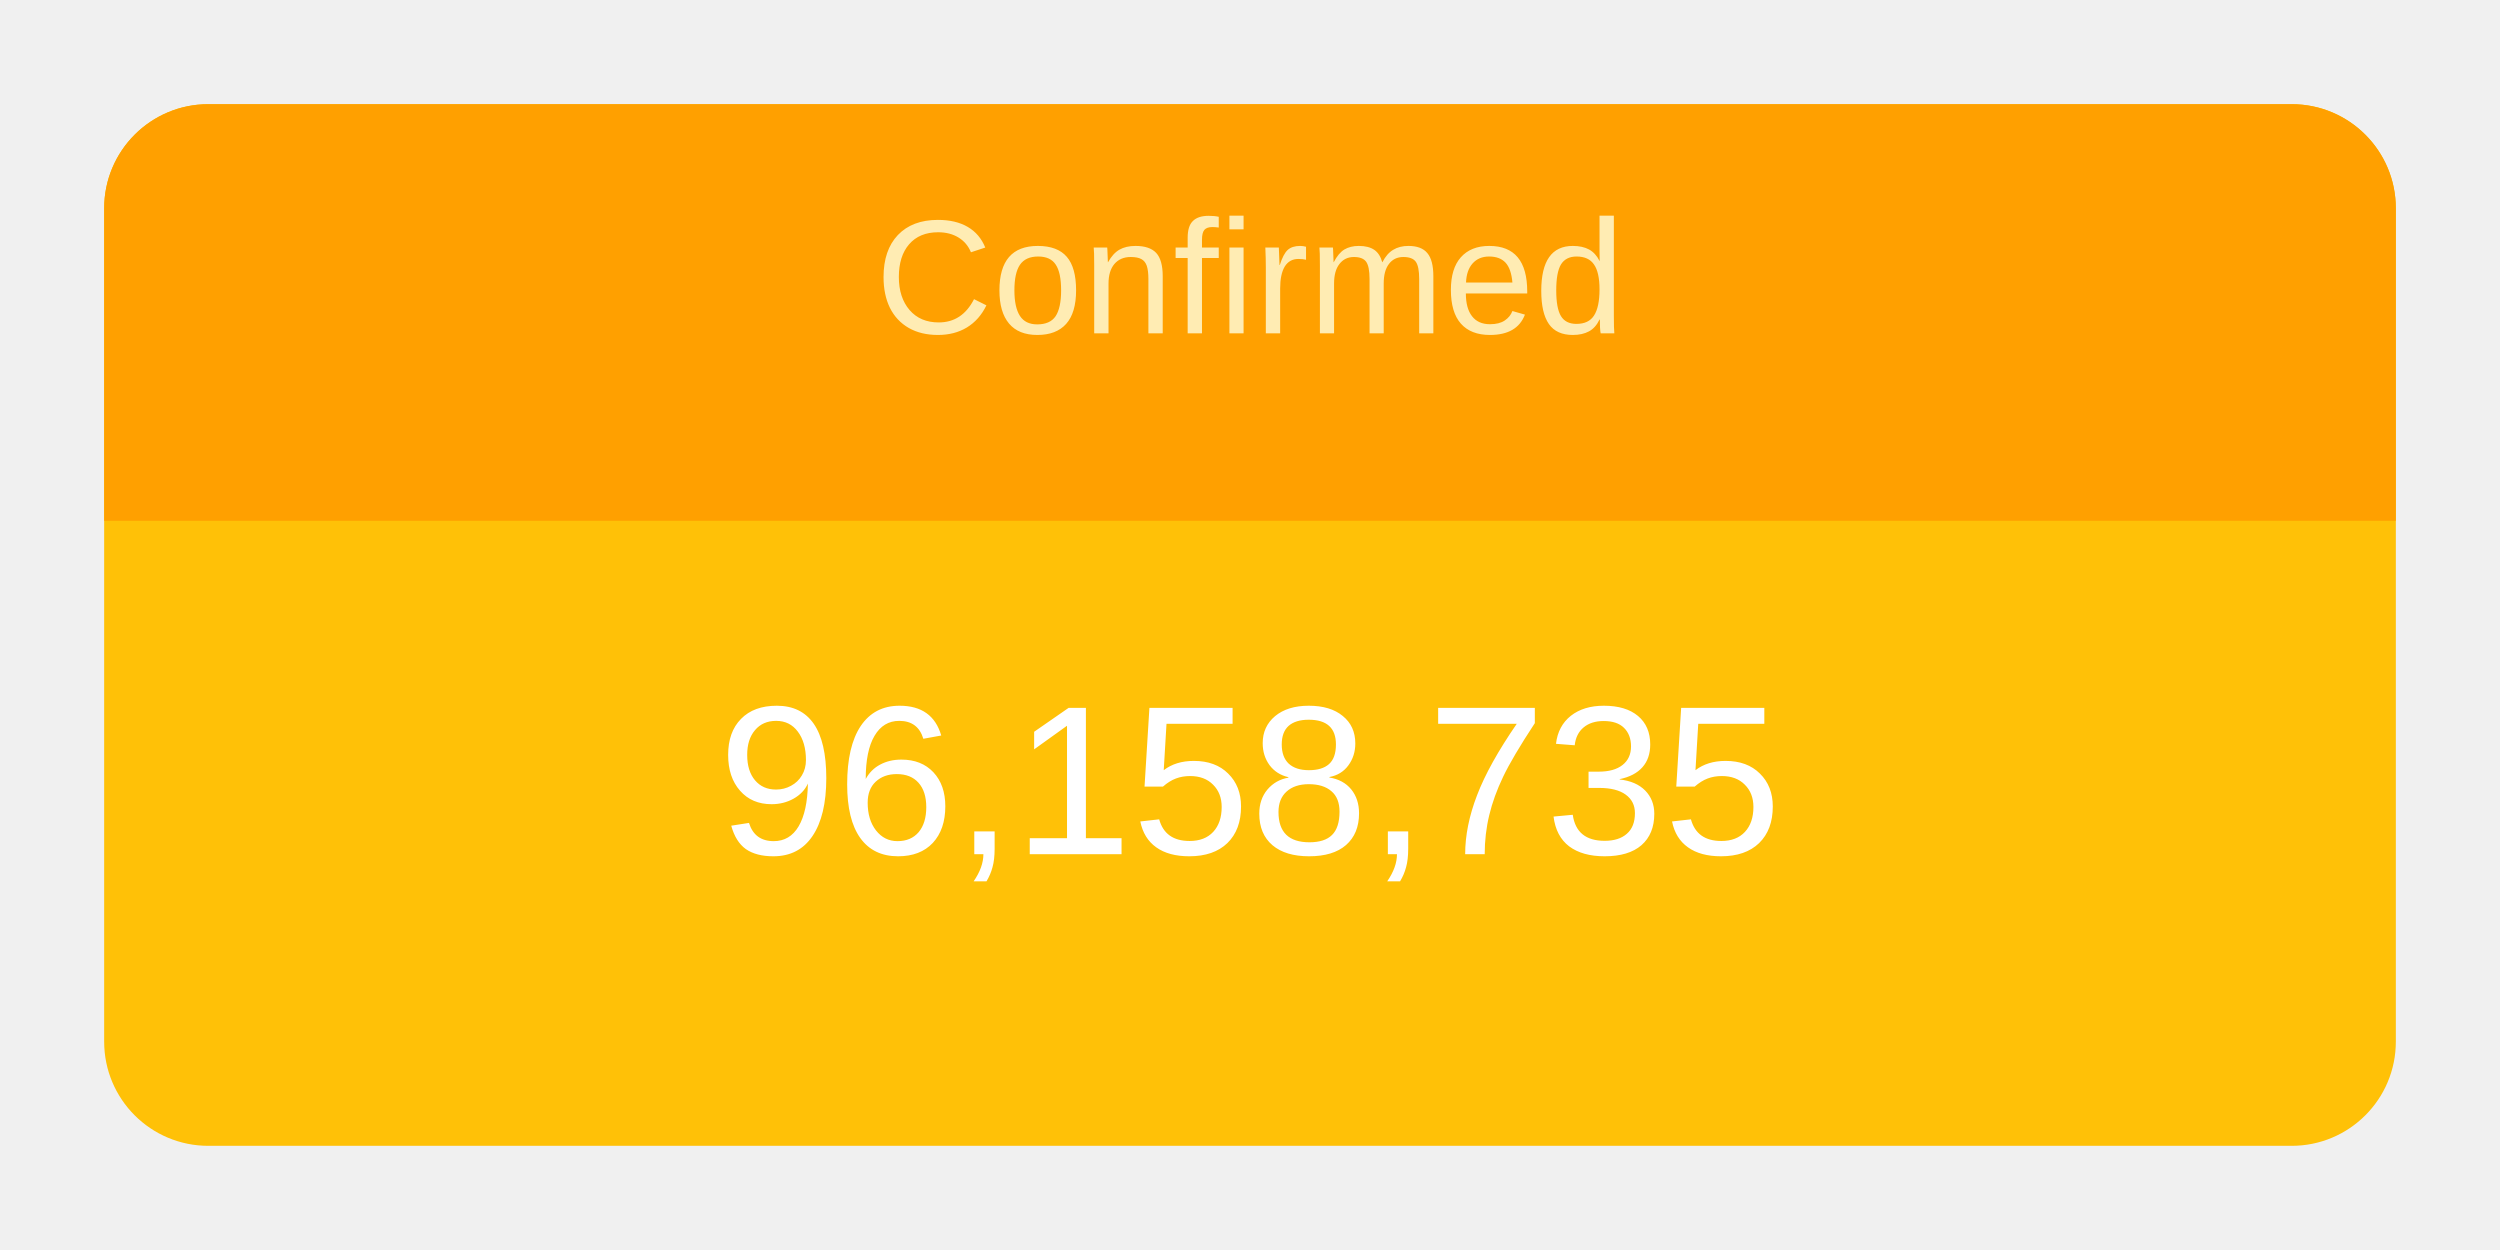
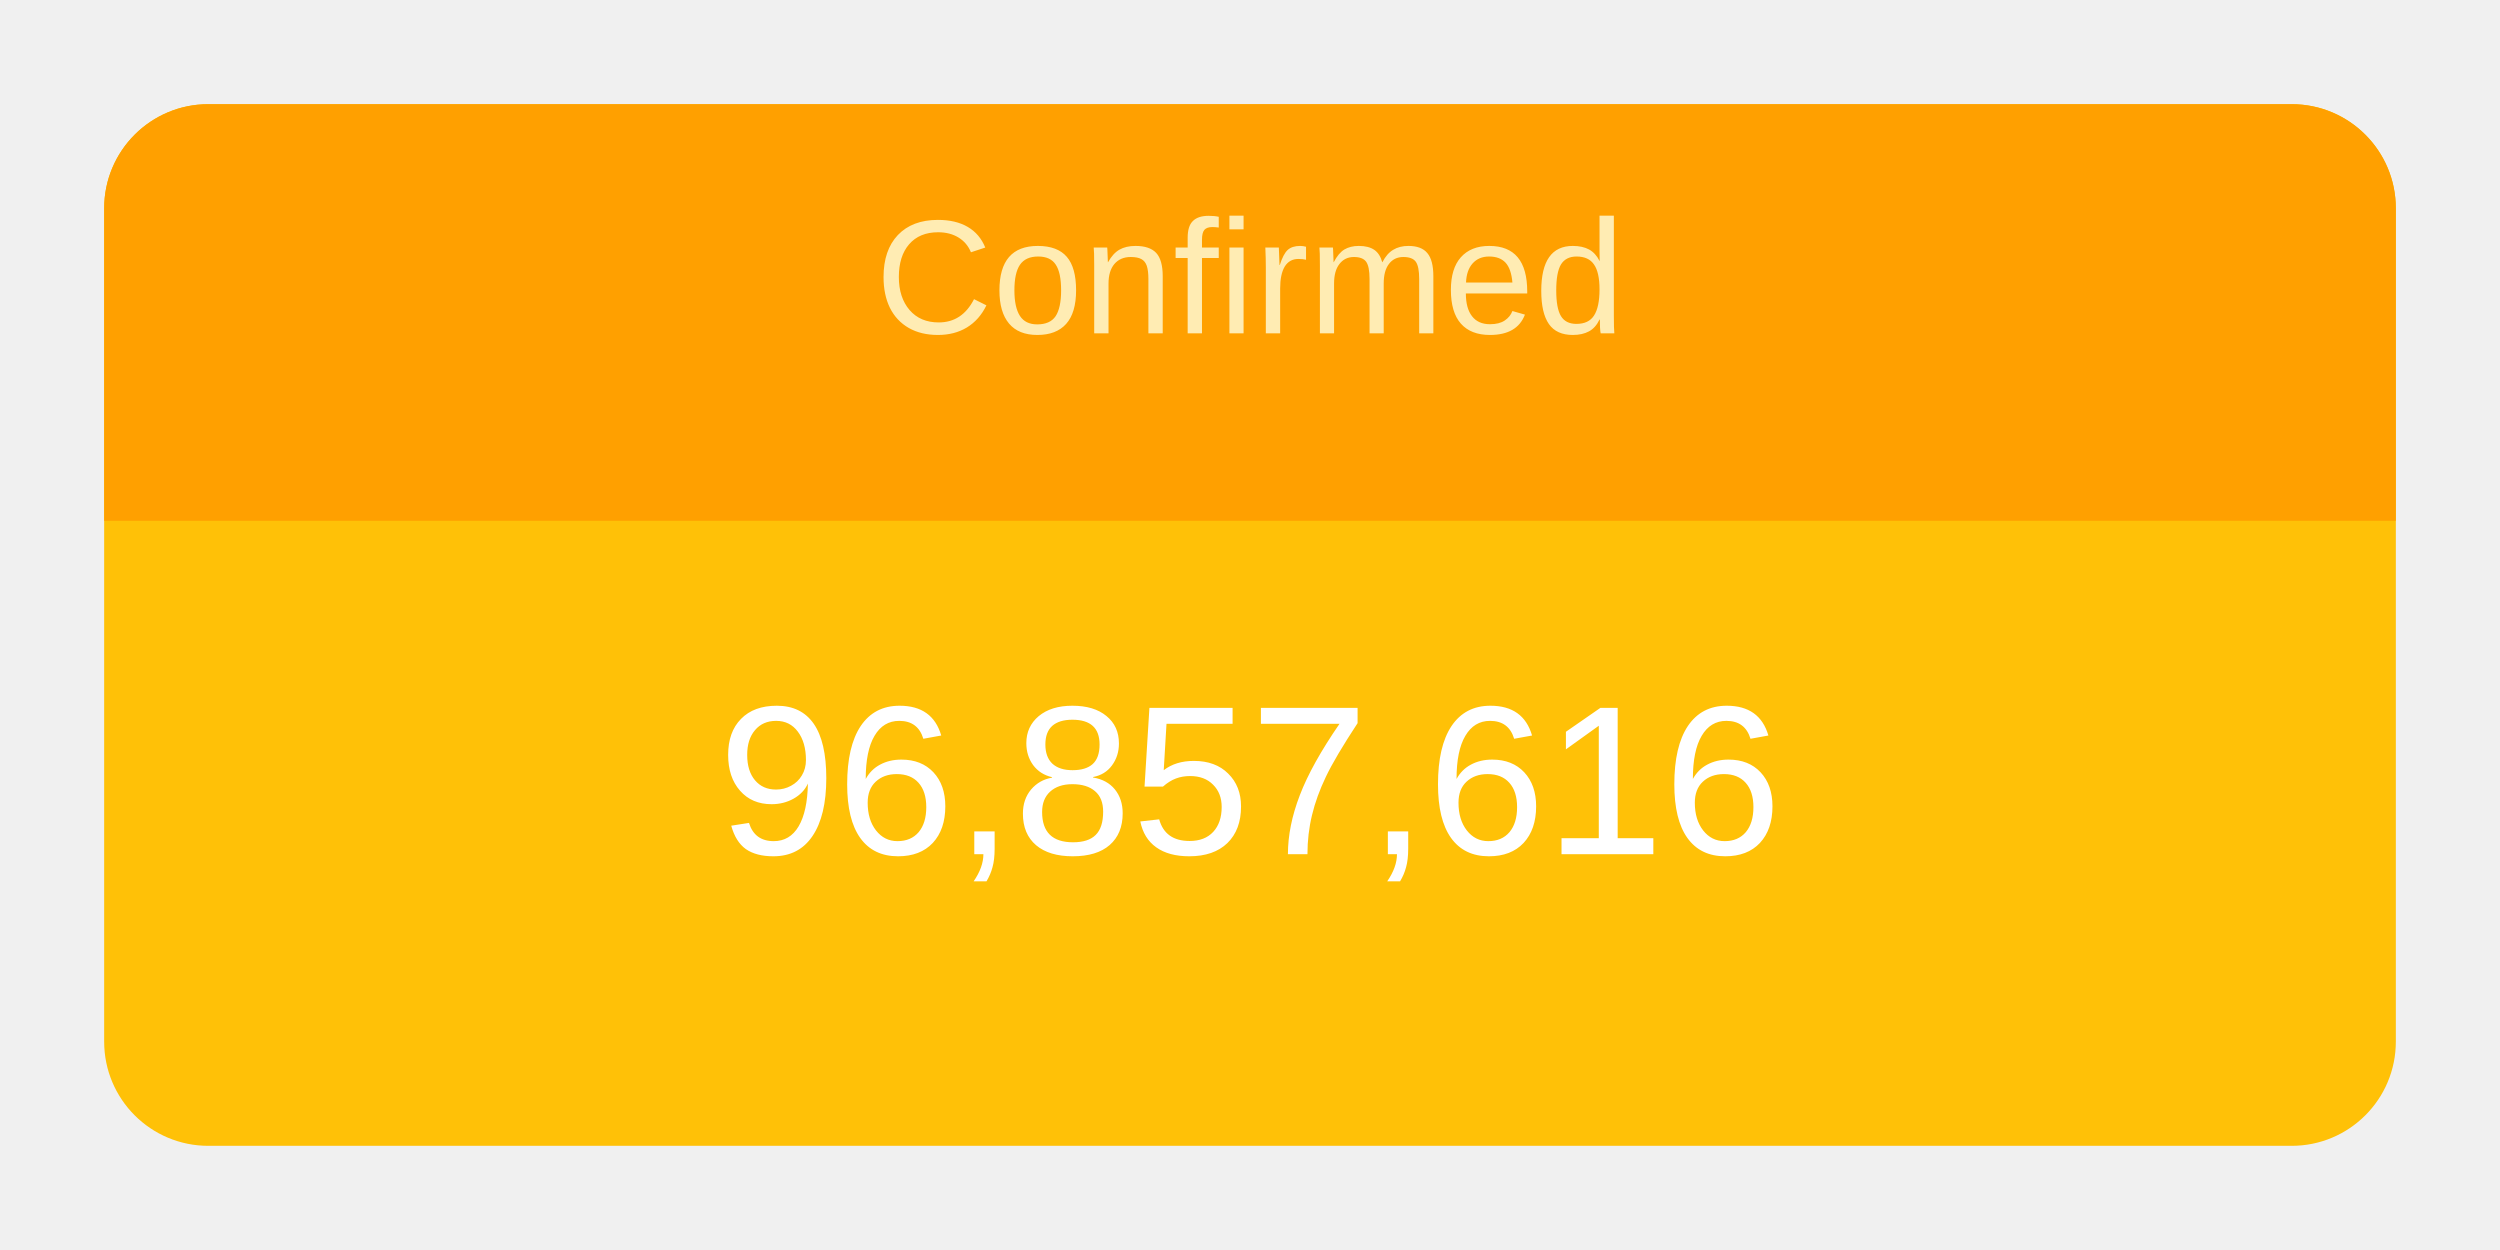
<svg xmlns="http://www.w3.org/2000/svg" height="120" viewBox="" width="240">
  <g transform="translate(10,10)">
    <rect rx="10" ry="10" width="220" height="100" style="fill: #ffc107; stroke-width: 5;" />
    <svg width="220" height="100">
      <text x="50%" y="72%" alignment-baseline="middle" text-anchor="middle" fill="white" font-size="1.7em" font-family="Arial, Helvetica, sans-serif">
-         96,158,735
+         96,857,616
      </text>
    </svg>
    <path fill="#FFA000" d=" M 210 0              a 10 10 0 0 1 10 10              v 30             h-220             v-30             a 10 10 0 0 1 10 -10" />
    <svg width="220" height="40">
      <text x="50%" y="55%" alignment-baseline="middle" text-anchor="middle" fill="#FFECB3" font-size="1.3em" font-family="Arial, Helvetica, sans-serif">
        Confirmed
      </text>
    </svg>
  </g>
</svg>
